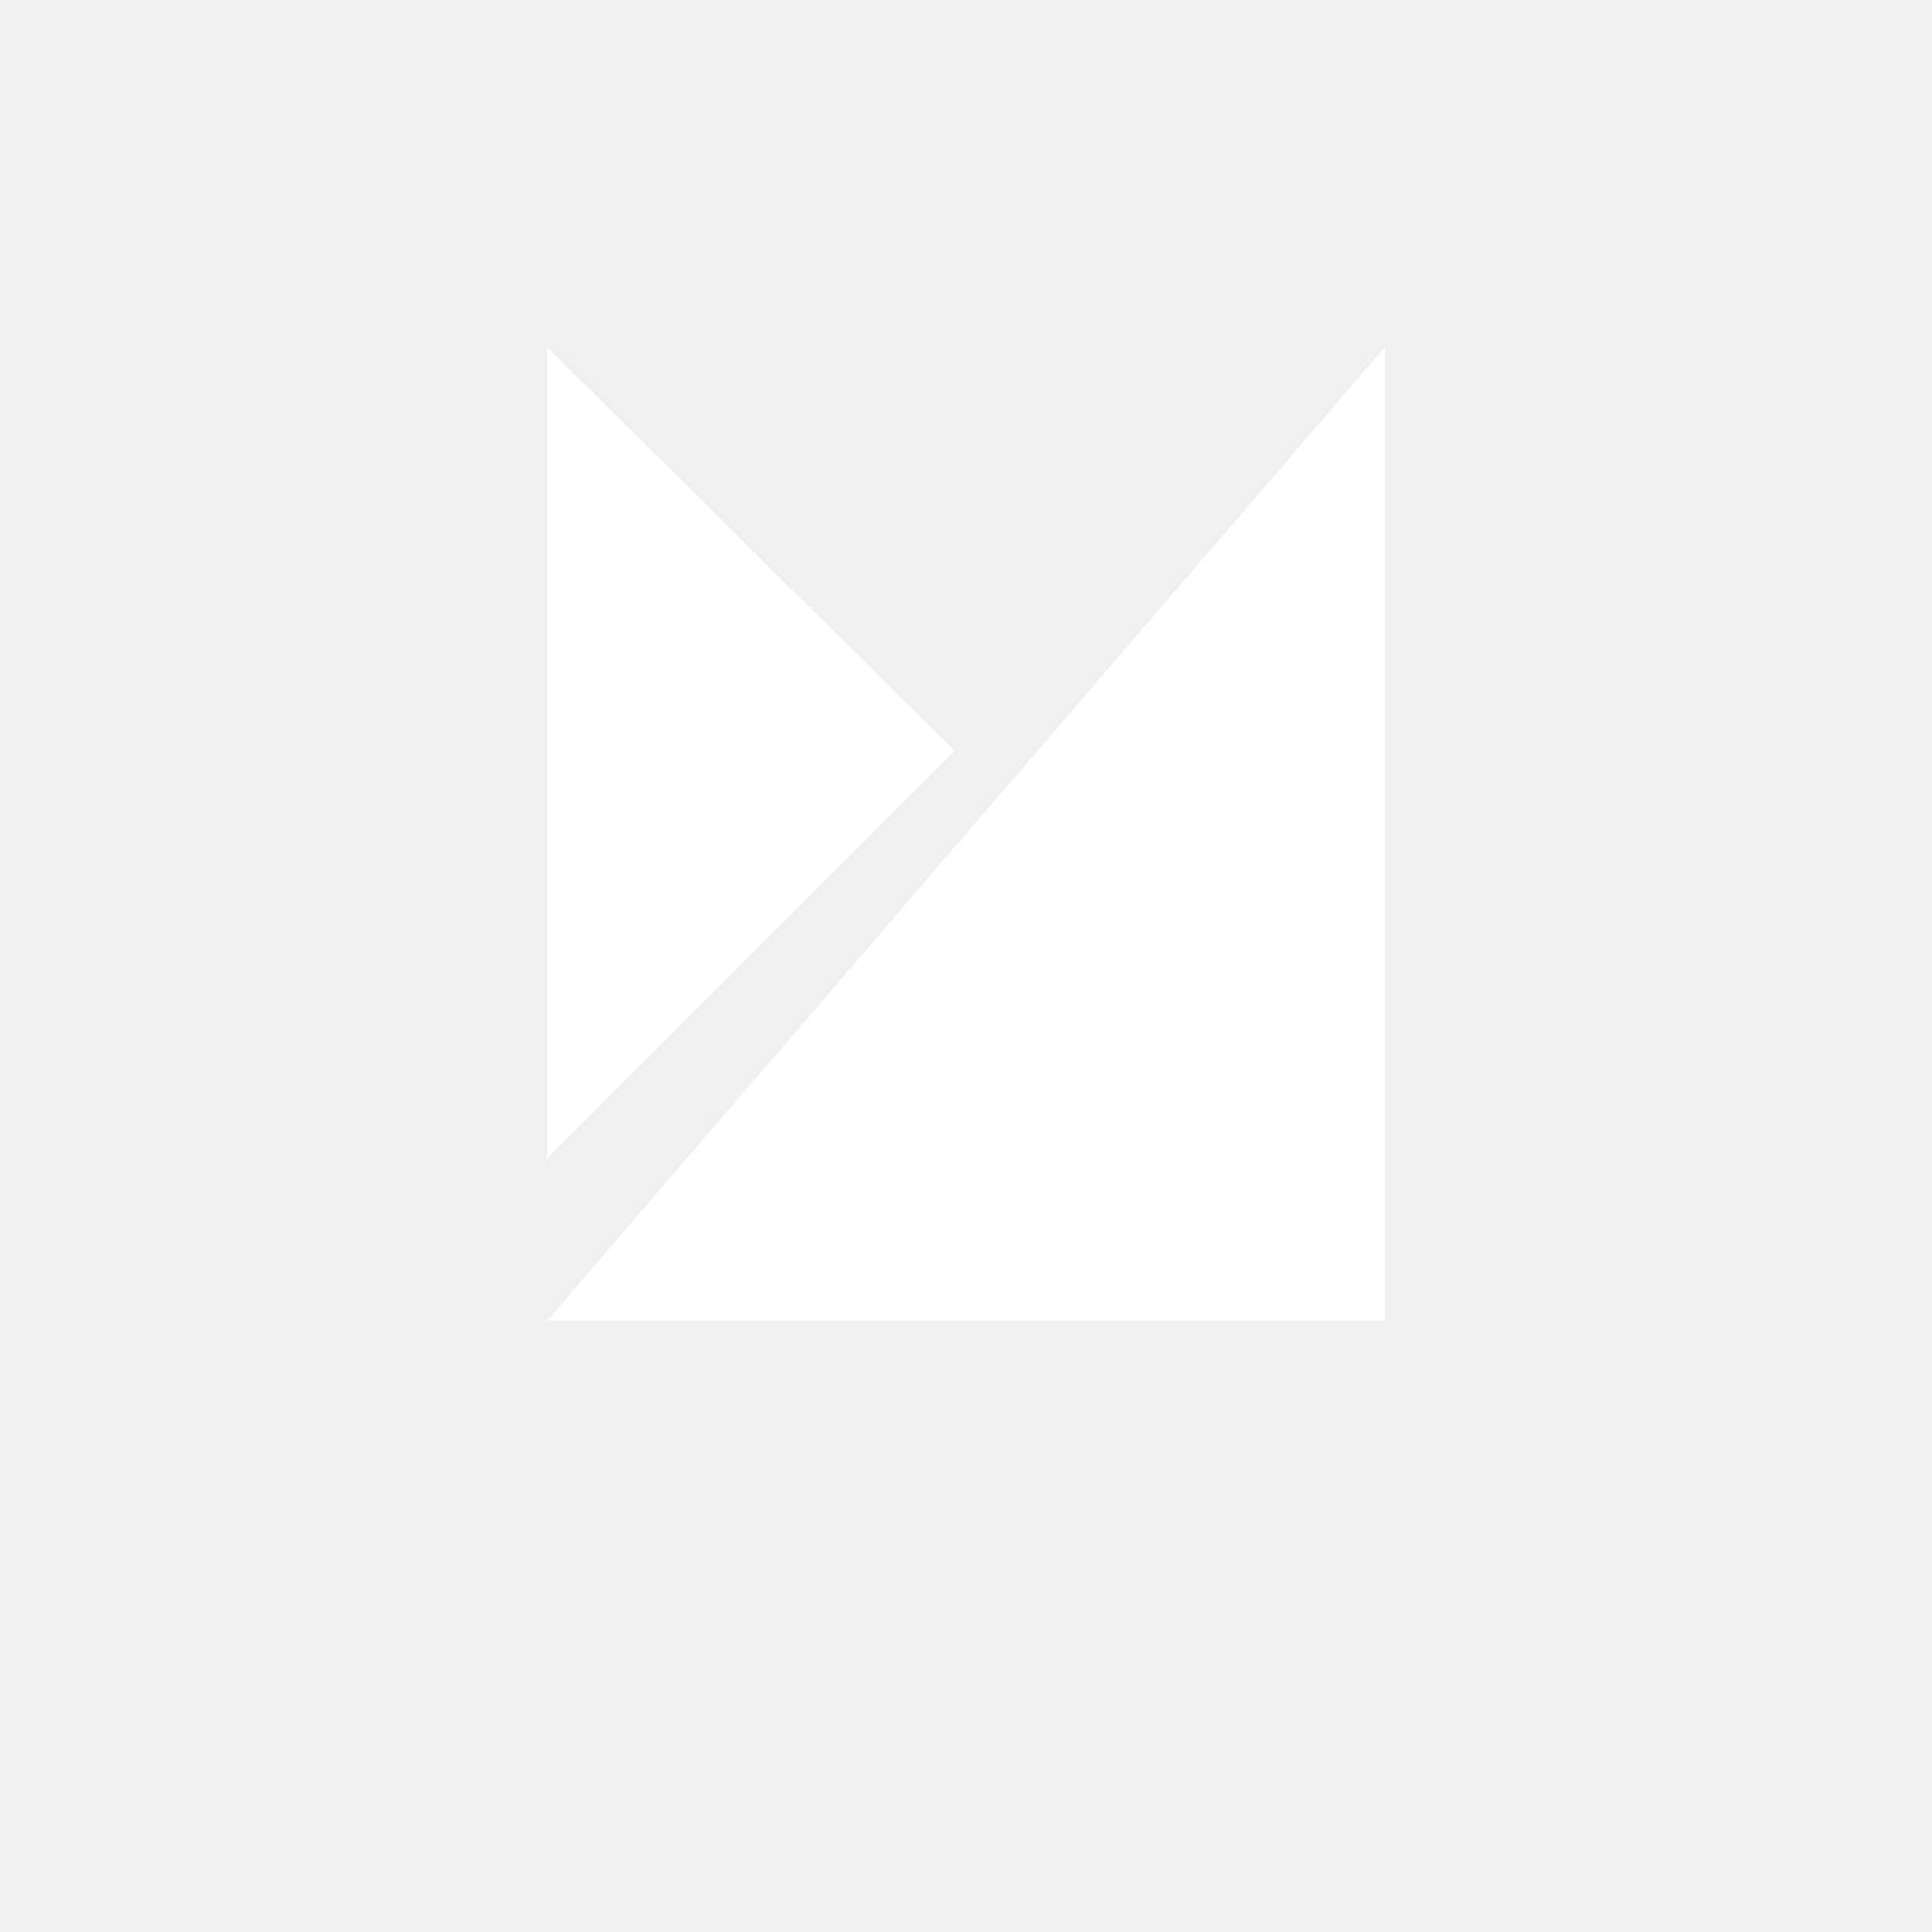
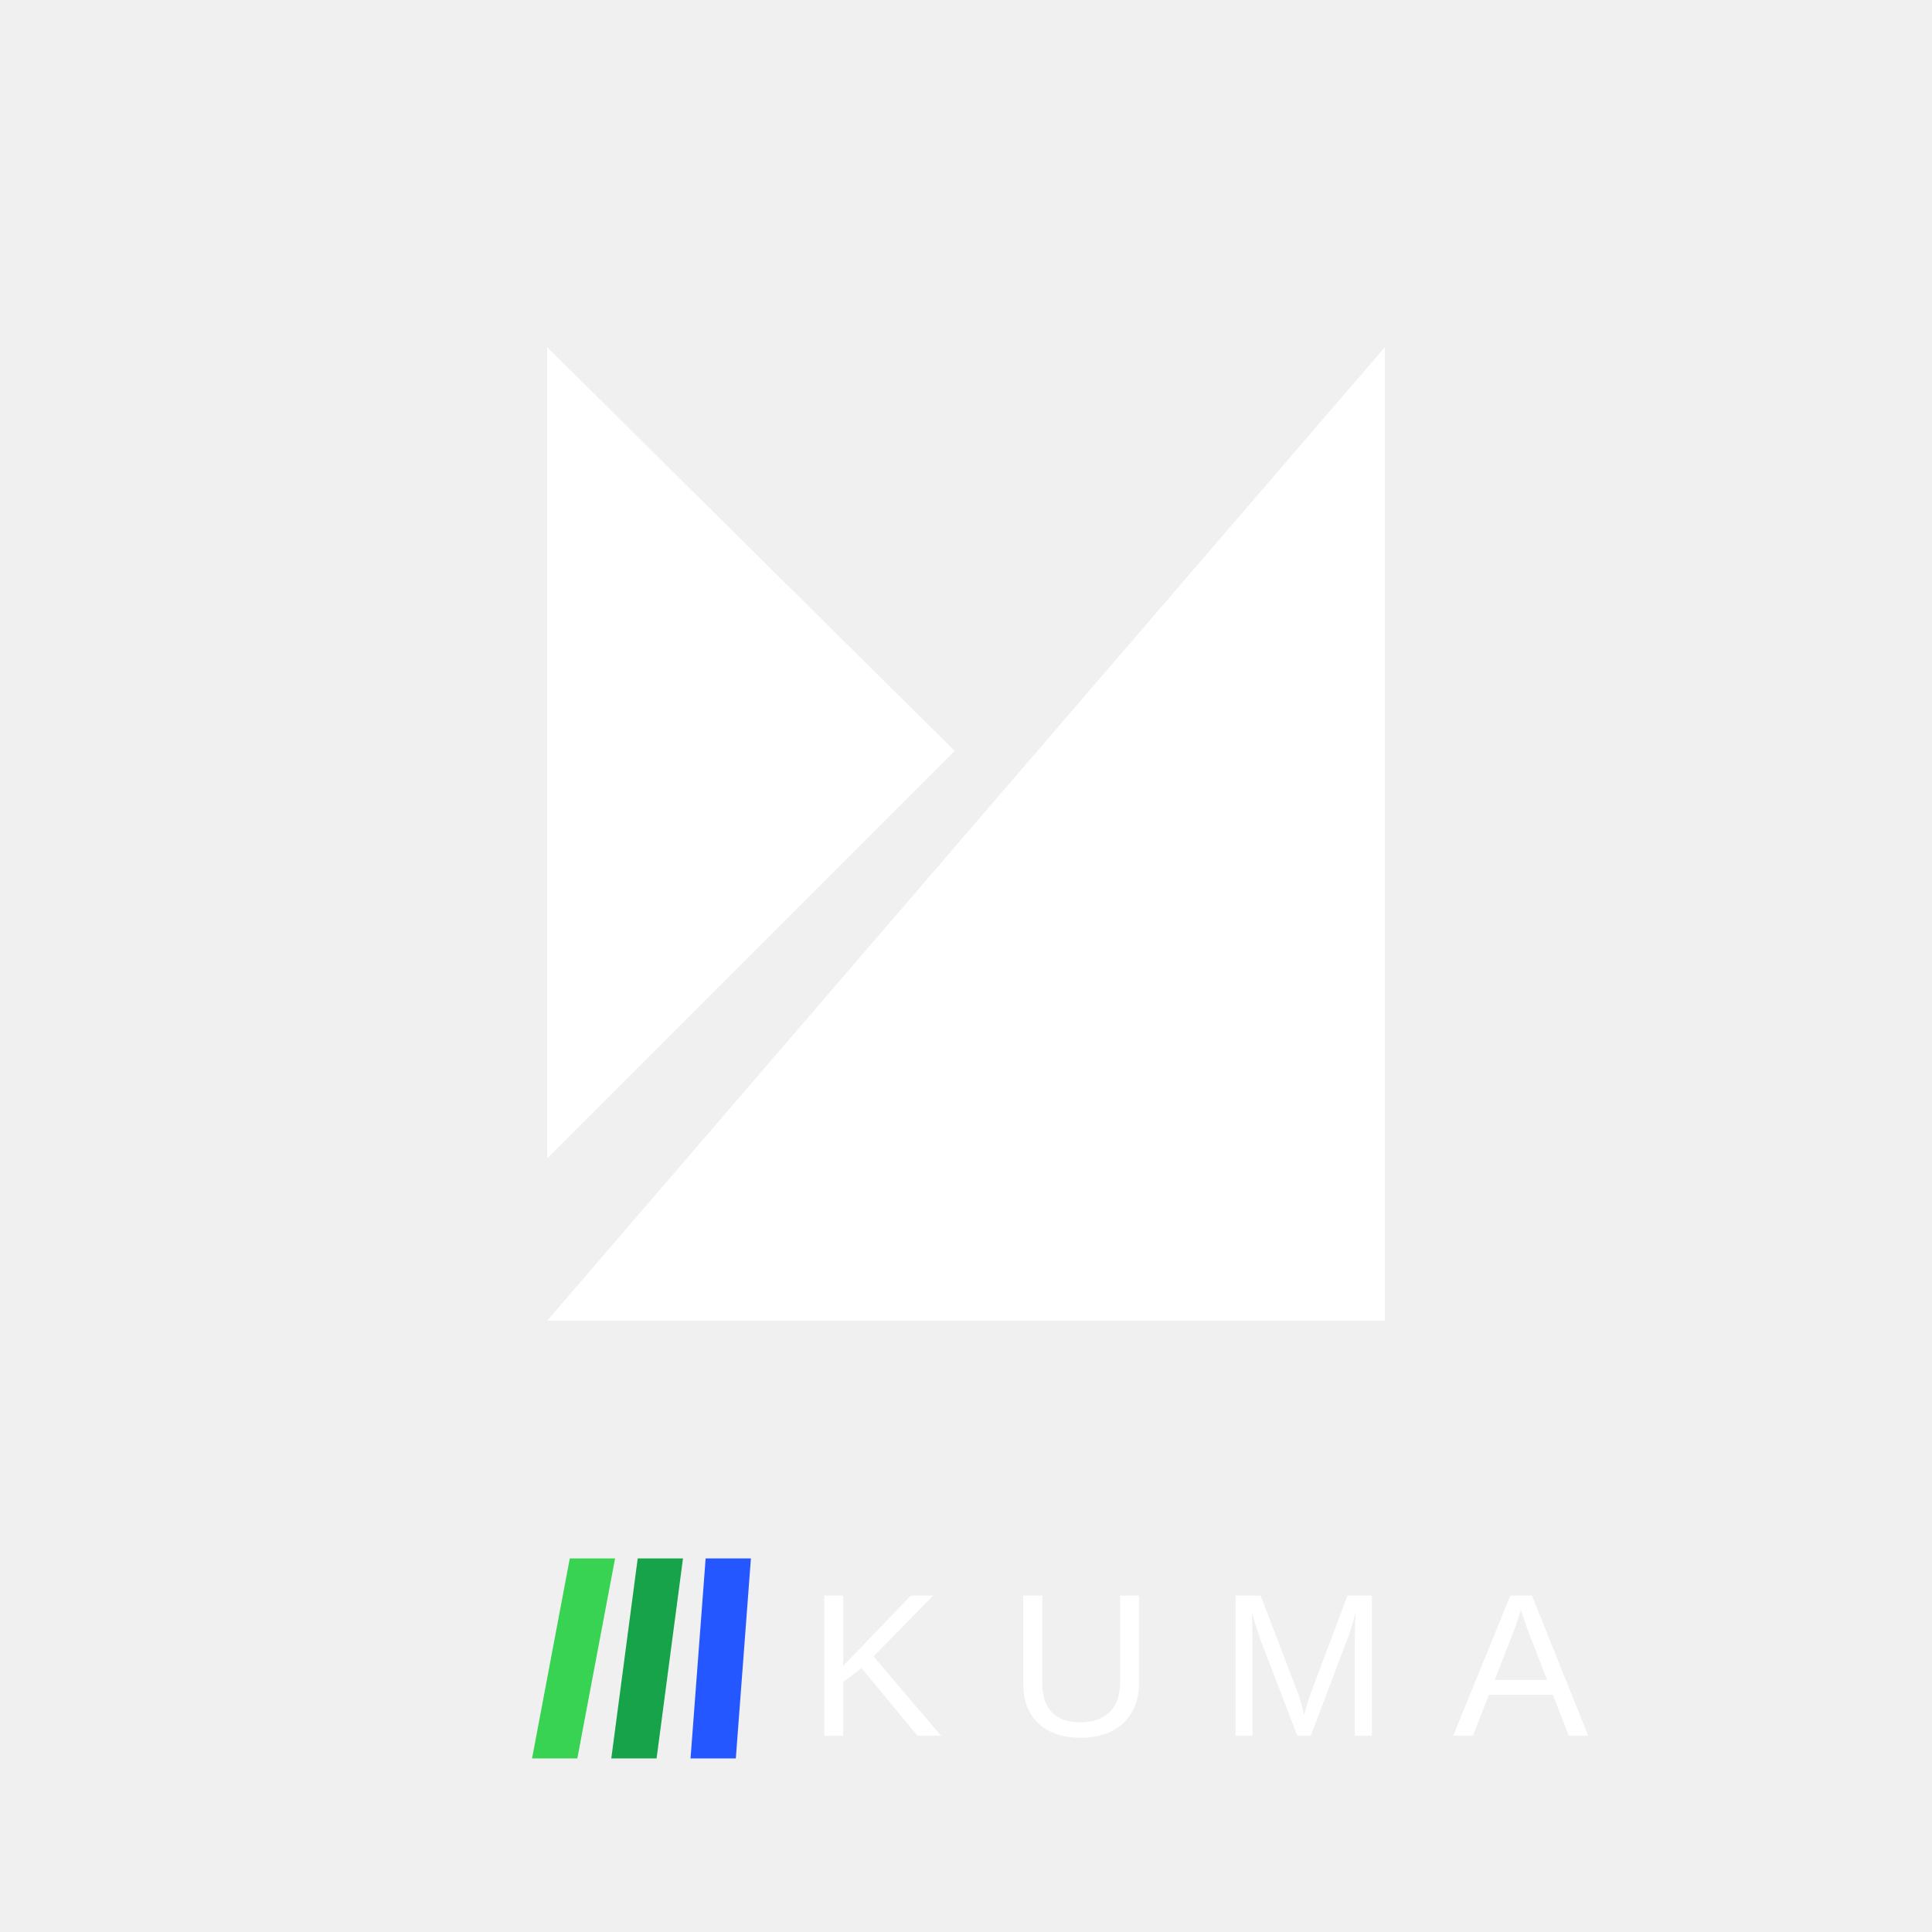
<svg xmlns="http://www.w3.org/2000/svg" viewBox="0 0 512 512" role="img" aria-labelledby="title desc">
  <path fill="#fff" d="M145 92 253 199 145 307V92Zm222 0L145 350h222V92Z" />
+   <path fill="#39d353" d="M151 413h12l-10 53h-12z" />
+   <path fill="#16a34a" d="M169 413h12l-7 53h-12z" />
+   <path fill="#2457ff" d="M187 413h12l-4 53h-12z" />
+   <g fill="#fff" font-family="Arial, Helvetica, sans-serif" font-size="54" font-weight="300" letter-spacing="17">
+     <text x="214" y="460">KUMA</text>
+   </g>
</svg>
